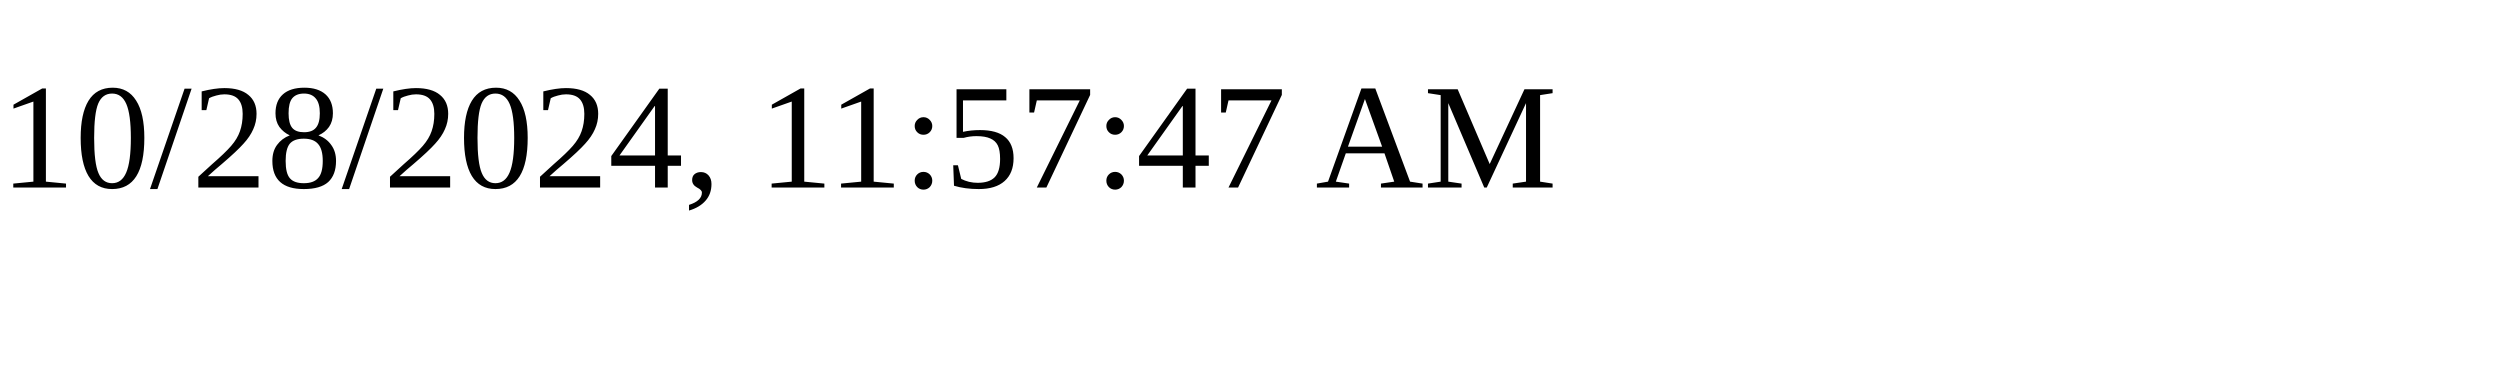
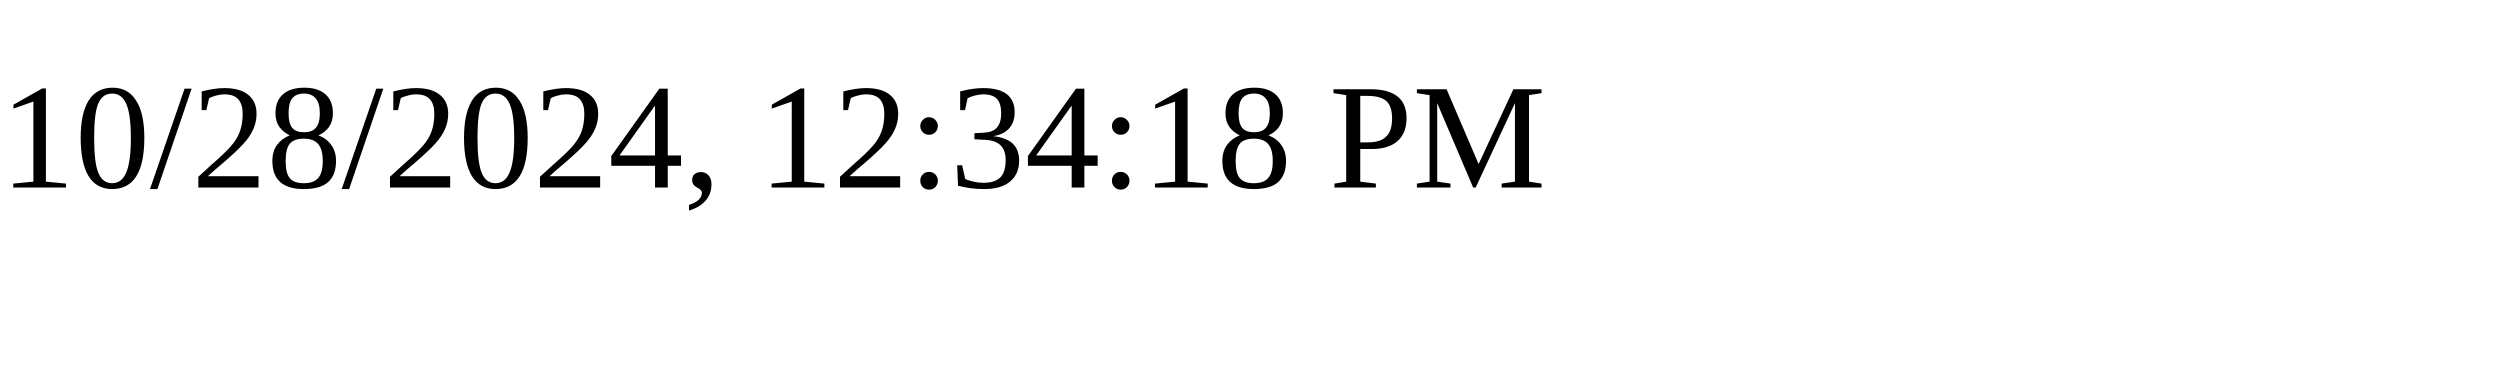
<svg xmlns="http://www.w3.org/2000/svg" height="30" width="200">
-   <text x="0" y="15">10/28/2024, 11:57:47 AM</text>
+   <text x="0" y="15">10/28/2024, 12:34:18 PM</text>
</svg>
